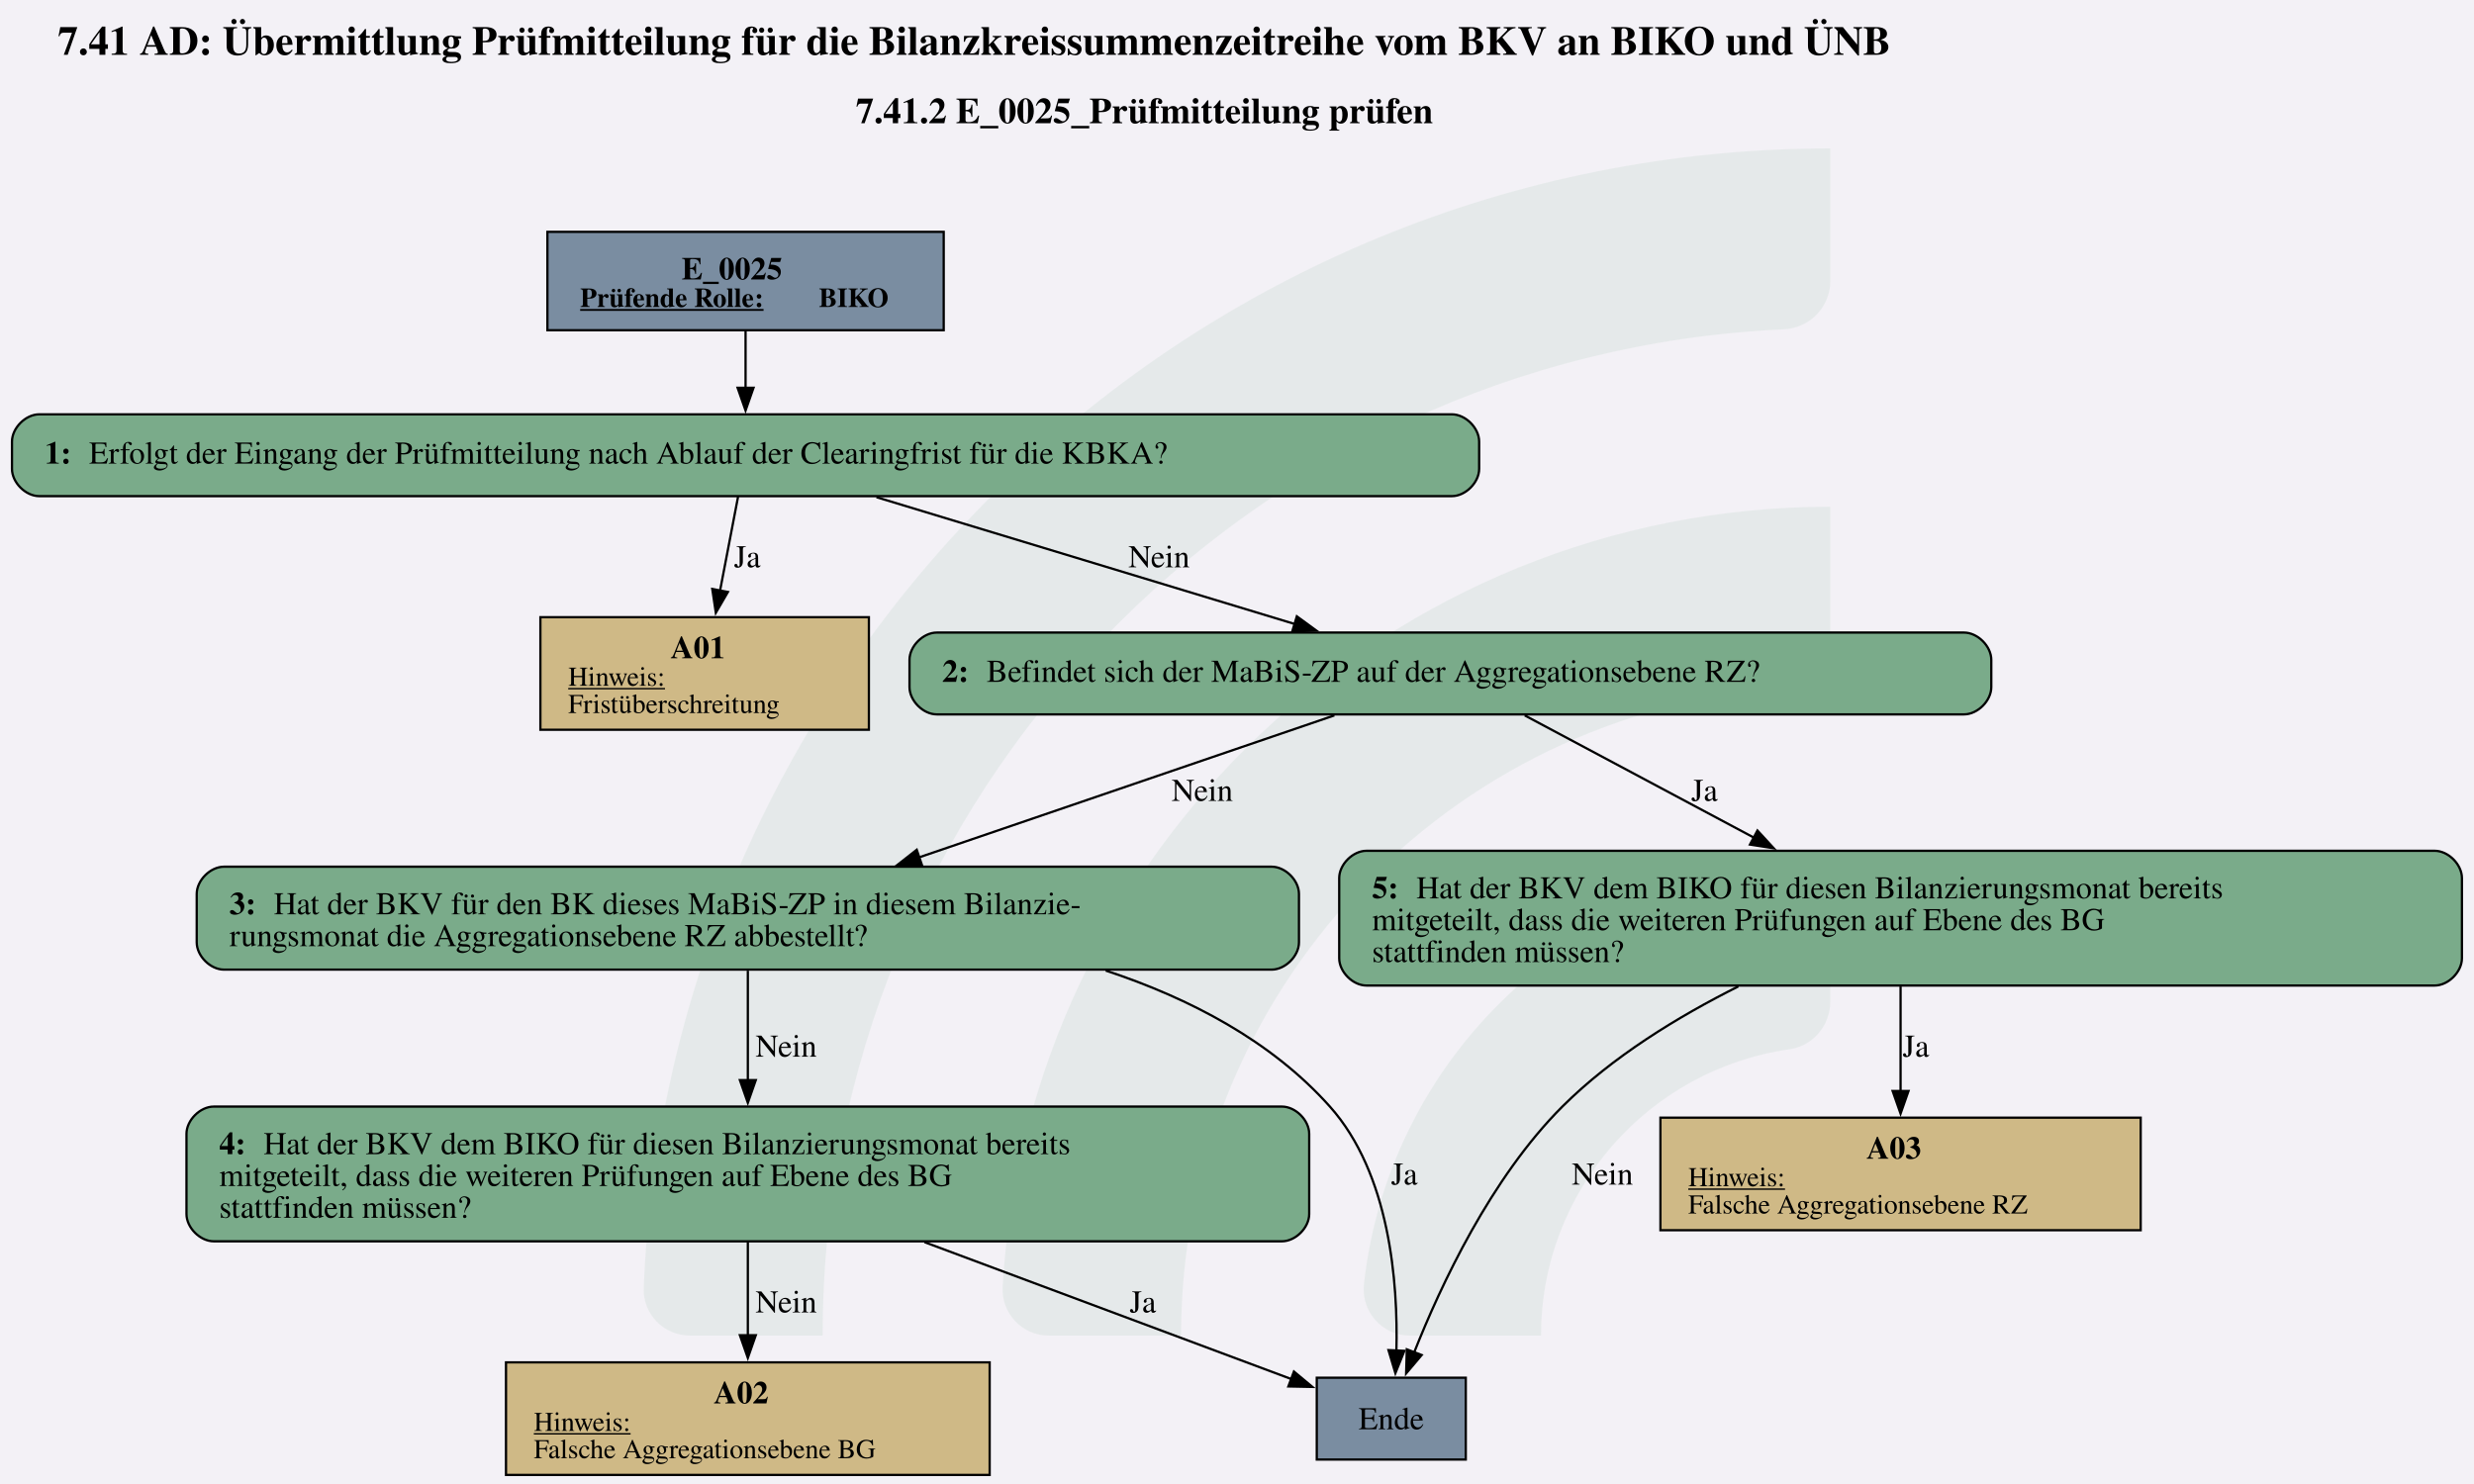
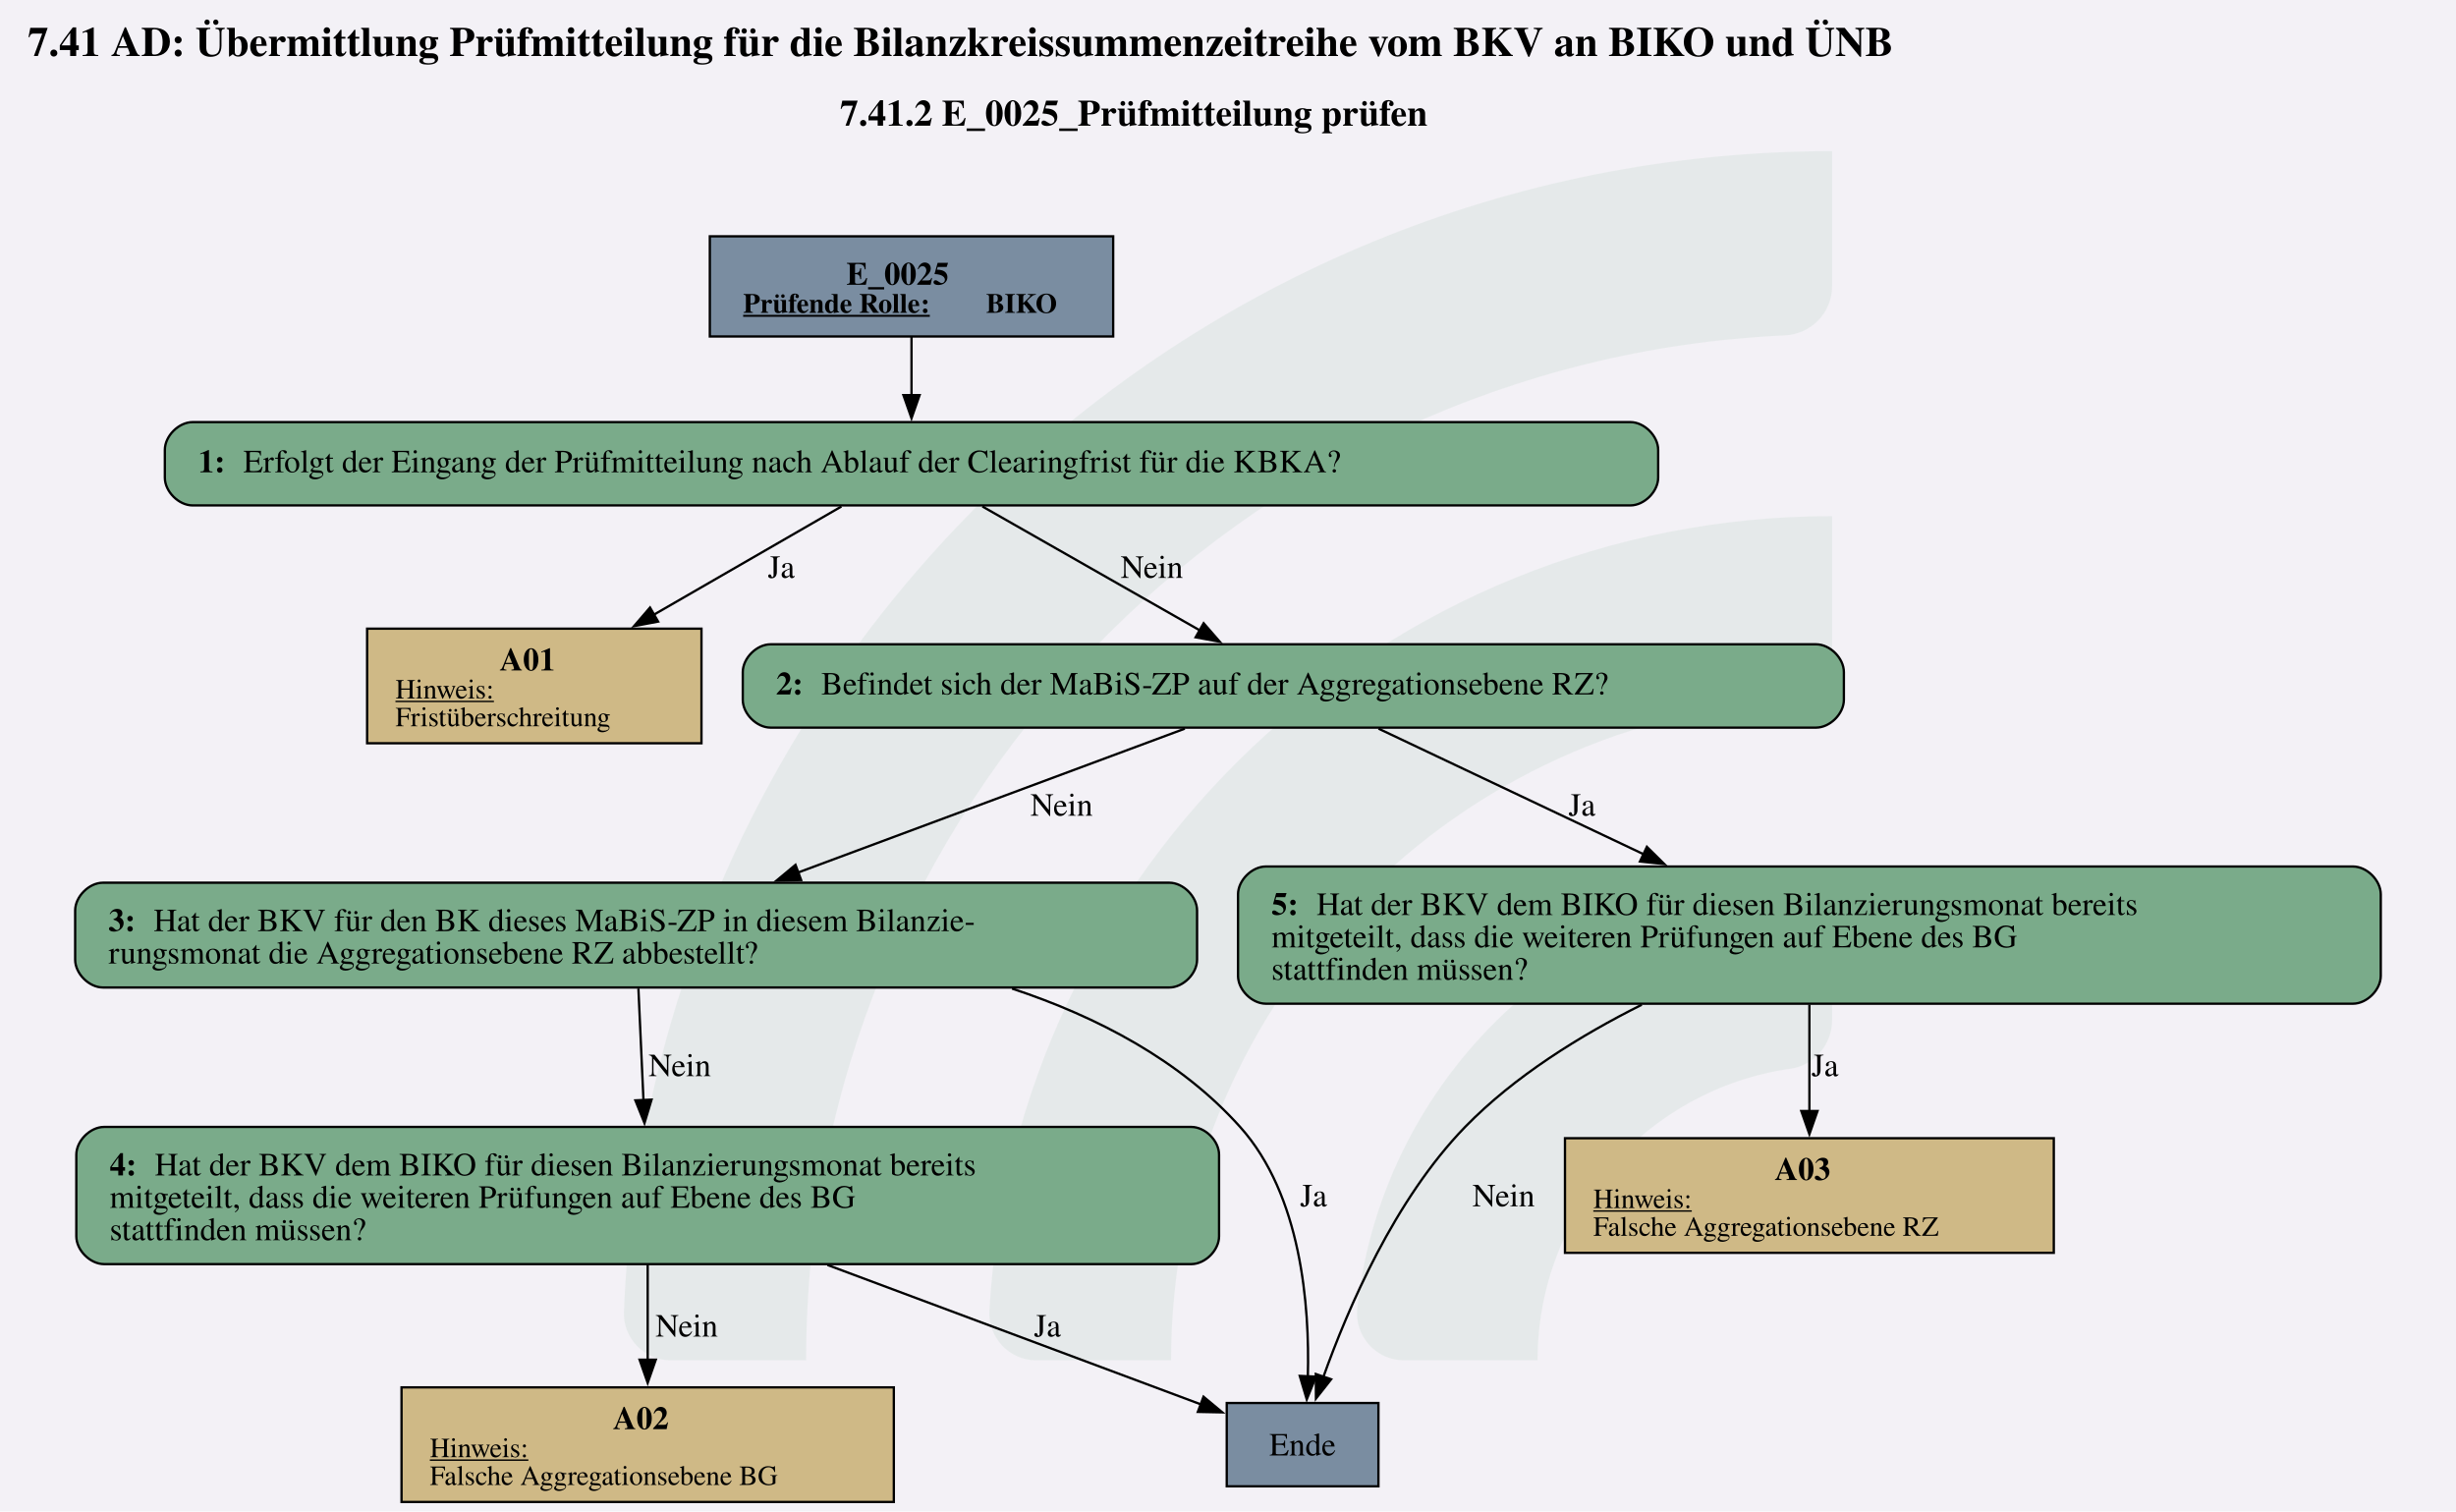
- <svg xmlns="http://www.w3.org/2000/svg" version="1.1" width="160.0px" viewBox="0 0 160.0 96.0" height="96.0px">
+ <svg xmlns="http://www.w3.org/2000/svg" version="1.1" width="156.0px" viewBox="0 0 156.0 96.0" height="96.0px">
  <g>
-     <svg version="1.1" width="160.0px" viewBox="0 0 160.0 96.0" height="96.0px">
-       <polygon fill="#f3f1f6" points="0,0 160.0,0 160.0,96.0 0,96.0" />
+     <svg version="1.1" width="156.0px" viewBox="0 0 156.0 96.0" height="96.0px">
+       <polygon fill="#f3f1f6" points="0,0 156.0,0 156.0,96.0 0,96.0" />
      <g>
-         <g transform="translate(41.62848, 9.6) scale(1 1) translate(0, 0) scale(0.4341711 0.4341711) ">
+         <g transform="translate(39.62848, 9.6) scale(1 1) translate(0, 0) scale(0.4341711 0.4341711) ">
          <defs id="defs2">
            <clipPath clipPathUnits="userSpaceOnUse" id="clipPath23">
              <path d="M 0,568.156 H 579.236 V 0 H 0 Z" id="path21" />
            </clipPath>
          </defs>
          <g id="layer1" transform="translate(-16.54194,-55.30527)">
            <g id="g19" clip-path="url(#clipPath23)" transform="matrix(0.3527778,0,0,-0.3527778,0.01017023,243.7368)" style="opacity:0.2">
              <g id="g25" transform="translate(122.444,32.7195)">
                <path d="m 0,0 h -56.104 c -11,0 -19.898,9.123 -19.463,20.115 10.594,267.191 231.277,481.302 501.029,481.302 v -56.02 c 0,-10.98 -8.688,-19.892 -19.658,-20.393 C 180.29,414.697 0,228.005 0,0" style="fill:#6ead83;fill-opacity:0.5;fill-rule:nonzero;stroke:none" id="path27" />
              </g>
              <g id="g29" transform="translate(273.7828,32.7195)">
                <path d="m 0,0 h -55.926 c -11.228,0 -20.091,9.482 -19.435,20.69 10.744,183.439 163.389,329.388 349.485,329.388 v -56.263 c 0,-10.709 -8.273,-19.617 -18.957,-20.35 C 112.819,263.696 0,144.774 0,0" style="fill:#6ead83;fill-opacity:0.5;fill-rule:nonzero;stroke:none" id="path31" />
              </g>
              <g id="g33" transform="translate(425.7667,32.7195)">
                <path d="m 0,0 h -55.445 c -11.653,0 -20.604,10.17 -19.334,21.753 10.866,99.032 95.031,176.341 196.919,176.341 v -57.011 c 0,-10.046 -7.283,-18.755 -17.229,-20.165 C 45.688,112.522 0,61.497 0,0" style="fill:#6ead83;fill-opacity:0.5;fill-rule:nonzero;stroke:none" id="path35" />
              </g>
            </g>
          </g>
        </g>
-         <svg width="120pt" height="72pt" viewBox="0.00 0.00 119.72 72.00">
+         <svg width="117pt" height="72pt" viewBox="0.00 0.00 117.04 72.00">
          <g id="graph0" class="graph" transform="scale(0.110281 0.110281) rotate(0) translate(4 648.88)">
-             <text text-anchor="start" x="20.15" y="-624.78" font-family="Times,serif" font-weight="bold" font-size="18.00">7.41 AD: Übermittlung Prüfmitteilung für die Bilanzkreissummenzeitreihe vom BKV an BIKO und ÜNB</text>
-             <text text-anchor="start" x="371.15" y="-594.68" font-family="Times,serif" font-weight="bold" font-size="16.00">7.41.2 E_0025_Prüfmitteilung prüfen</text>
+             <text text-anchor="start" x="8" y="-624.78" font-family="Times,serif" font-weight="bold" font-size="18.00">7.41 AD: Übermittlung Prüfmitteilung für die Bilanzkreissummenzeitreihe vom BKV an BIKO und ÜNB</text>
+             <text text-anchor="start" x="359" y="-594.68" font-family="Times,serif" font-weight="bold" font-size="16.00">7.41.2 E_0025_Prüfmitteilung prüfen</text>
            <g id="node1" class="node">
-               <polygon fill="#7a8da1" stroke="black" points="409.8,-546.88 235.5,-546.88 235.5,-503.6 409.8,-503.6 409.8,-546.88" />
-               <text text-anchor="start" x="294.52" y="-525.94" font-family="Times,serif" font-weight="bold" font-size="14.00">E_0025</text>
-               <text text-anchor="start" x="249.9" y="-513.84" font-family="Times,serif" font-weight="bold" text-decoration="underline" font-size="12.00">Prüfende Rolle:</text>
-               <text text-anchor="start" x="354.9" y="-513.84" font-family="Times,serif" font-weight="bold" font-size="12.00"> BIKO</text>
+               <polygon fill="#7a8da1" stroke="black" points="477.03,-546.88 302.73,-546.88 302.73,-503.6 477.03,-503.6 477.03,-546.88" />
+               <text text-anchor="start" x="361.75" y="-525.94" font-family="Times,serif" font-weight="bold" font-size="14.00">E_0025</text>
+               <text text-anchor="start" x="317.13" y="-513.84" font-family="Times,serif" font-weight="bold" text-decoration="underline" font-size="12.00">Prüfende Rolle:</text>
+               <text text-anchor="start" x="422.13" y="-513.84" font-family="Times,serif" font-weight="bold" font-size="12.00"> BIKO</text>
            </g>
            <g id="node2" class="node">
-               <path fill="#7aab8a" stroke="black" d="M633.3,-466.6C633.3,-466.6 12,-466.6 12,-466.6 6,-466.6 0,-460.6 0,-454.6 0,-454.6 0,-442.6 0,-442.6 0,-436.6 6,-430.6 12,-430.6 12,-430.6 633.3,-430.6 633.3,-430.6 639.3,-430.6 645.3,-436.6 645.3,-442.6 645.3,-442.6 645.3,-454.6 645.3,-454.6 645.3,-460.6 639.3,-466.6 633.3,-466.6" />
-               <text text-anchor="start" x="14.4" y="-444.92" font-family="Times,serif" font-weight="bold" font-size="14.00">1: </text>
-               <text text-anchor="start" x="33.9" y="-444.92" font-family="Times,serif" font-size="14.00">Erfolgt der Eingang der Prüfmitteilung nach Ablauf der Clearingfrist für die KBKA?</text>
+               <path fill="#7aab8a" stroke="black" d="M700.53,-466.6C700.53,-466.6 79.23,-466.6 79.23,-466.6 73.23,-466.6 67.23,-460.6 67.23,-454.6 67.23,-454.6 67.23,-442.6 67.23,-442.6 67.23,-436.6 73.23,-430.6 79.23,-430.6 79.23,-430.6 700.53,-430.6 700.53,-430.6 706.53,-430.6 712.53,-436.6 712.53,-442.6 712.53,-442.6 712.53,-454.6 712.53,-454.6 712.53,-460.6 706.53,-466.6 700.53,-466.6" />
+               <text text-anchor="start" x="81.63" y="-444.92" font-family="Times,serif" font-weight="bold" font-size="14.00">1: </text>
+               <text text-anchor="start" x="101.13" y="-444.92" font-family="Times,serif" font-size="14.00">Erfolgt der Eingang der Prüfmitteilung nach Ablauf der Clearingfrist für die KBKA?</text>
            </g>
            <g id="edge1" class="edge">
-               <path fill="none" stroke="black" d="M322.65,-503.45C322.65,-495.59 322.65,-486.51 322.65,-478.07" />
-               <polygon fill="black" stroke="black" points="326.15,-478.27 322.65,-468.27 319.15,-478.27 326.15,-478.27" />
+               <path fill="none" stroke="black" d="M389.88,-503.45C389.88,-495.59 389.88,-486.51 389.88,-478.07" />
+               <polygon fill="black" stroke="black" points="393.38,-478.27 389.88,-468.27 386.38,-478.27 393.38,-478.27" />
            </g>
            <g id="node3" class="node">
-               <polygon fill="#cfb986" stroke="black" points="376.89,-377.35 232.41,-377.35 232.41,-327.83 376.89,-327.83 376.89,-377.35" />
-               <text text-anchor="start" x="289.65" y="-359.29" font-family="Times,serif" font-weight="bold" font-size="14.00">A01</text>
-               <text text-anchor="start" x="244.65" y="-347.19" font-family="Times,serif" text-decoration="underline" font-size="12.00">Hinweis:</text>
-               <text text-anchor="start" x="244.65" y="-335.19" font-family="Times,serif" font-size="12.00">Fristüberschreitung</text>
+               <polygon fill="#cfb986" stroke="black" points="299.12,-377.35 154.64,-377.35 154.64,-327.83 299.12,-327.83 299.12,-377.35" />
+               <text text-anchor="start" x="211.88" y="-359.29" font-family="Times,serif" font-weight="bold" font-size="14.00">A01</text>
+               <text text-anchor="start" x="166.88" y="-347.19" font-family="Times,serif" text-decoration="underline" font-size="12.00">Hinweis:</text>
+               <text text-anchor="start" x="166.88" y="-335.19" font-family="Times,serif" font-size="12.00">Fristüberschreitung</text>
            </g>
            <g id="edge2" class="edge">
-               <path fill="none" stroke="black" d="M319.35,-430.36C317.12,-418.73 314.11,-402.97 311.38,-388.76" />
-               <polygon fill="black" stroke="black" points="314.89,-388.45 309.57,-379.29 308.01,-389.77 314.89,-388.45" />
-               <text text-anchor="middle" x="323.4" y="-399.3" font-family="Times,serif" font-size="14.00">Ja</text>
+               <path fill="none" stroke="black" d="M359.6,-430.14C336.9,-417.05 305.3,-398.82 278.62,-383.43" />
+               <polygon fill="black" stroke="black" points="280.39,-380.41 269.98,-378.45 276.89,-386.48 280.39,-380.41" />
+               <text text-anchor="middle" x="333.63" y="-399.3" font-family="Times,serif" font-size="14.00">Ja</text>
            </g>
            <g id="node4" class="node">
-               <path fill="#7aab8a" stroke="black" d="M858.55,-370.59C858.55,-370.59 406.75,-370.59 406.75,-370.59 400.75,-370.59 394.75,-364.59 394.75,-358.59 394.75,-358.59 394.75,-346.59 394.75,-346.59 394.75,-340.59 400.75,-334.59 406.75,-334.59 406.75,-334.59 858.55,-334.59 858.55,-334.59 864.55,-334.59 870.55,-340.59 870.55,-346.59 870.55,-346.59 870.55,-358.59 870.55,-358.59 870.55,-364.59 864.55,-370.59 858.55,-370.59" />
-               <text text-anchor="start" x="409.15" y="-348.91" font-family="Times,serif" font-weight="bold" font-size="14.00">2: </text>
-               <text text-anchor="start" x="428.65" y="-348.91" font-family="Times,serif" font-size="14.00">Befindet sich der MaBiS-ZP auf der Aggregationsebene RZ?</text>
+               <path fill="#7aab8a" stroke="black" d="M780.78,-370.59C780.78,-370.59 328.97,-370.59 328.97,-370.59 322.97,-370.59 316.97,-364.59 316.97,-358.59 316.97,-358.59 316.97,-346.59 316.97,-346.59 316.97,-340.59 322.97,-334.59 328.97,-334.59 328.97,-334.59 780.78,-334.59 780.78,-334.59 786.78,-334.59 792.78,-340.59 792.78,-346.59 792.78,-346.59 792.78,-358.59 792.78,-358.59 792.78,-364.59 786.78,-370.59 780.78,-370.59" />
+               <text text-anchor="start" x="331.38" y="-348.91" font-family="Times,serif" font-weight="bold" font-size="14.00">2: </text>
+               <text text-anchor="start" x="350.88" y="-348.91" font-family="Times,serif" font-size="14.00">Befindet sich der MaBiS-ZP auf der Aggregationsebene RZ?</text>
            </g>
            <g id="edge3" class="edge">
-               <path fill="none" stroke="black" d="M380.23,-430.14C432.35,-414.33 509.18,-391.03 564.38,-374.29" />
-               <polygon fill="black" stroke="black" points="565.11,-377.73 573.67,-371.48 563.08,-371.03 565.11,-377.73" />
-               <text text-anchor="middle" x="504.52" y="-399.3" font-family="Times,serif" font-size="14.00">Nein</text>
+               <path fill="none" stroke="black" d="M420.52,-430.14C447.03,-415.03 485.56,-393.08 514.56,-376.56" />
+               <polygon fill="black" stroke="black" points="516.12,-379.7 523.08,-371.71 512.65,-373.62 516.12,-379.7" />
+               <text text-anchor="middle" x="493.75" y="-399.3" font-family="Times,serif" font-size="14.00">Nein</text>
            </g>
            <g id="node5" class="node">
-               <path fill="#7aab8a" stroke="black" d="M554.05,-267.58C554.05,-267.58 93.25,-267.58 93.25,-267.58 87.25,-267.58 81.25,-261.58 81.25,-255.58 81.25,-255.58 81.25,-234.3 81.25,-234.3 81.25,-228.3 87.25,-222.3 93.25,-222.3 93.25,-222.3 554.05,-222.3 554.05,-222.3 560.05,-222.3 566.05,-228.3 566.05,-234.3 566.05,-234.3 566.05,-255.58 566.05,-255.58 566.05,-261.58 560.05,-267.58 554.05,-267.58" />
-               <text text-anchor="start" x="95.65" y="-246.64" font-family="Times,serif" font-weight="bold" font-size="14.00">3: </text>
-               <text text-anchor="start" x="115.15" y="-246.64" font-family="Times,serif" font-size="14.00">Hat der BKV für den BK dieses MaBiS-ZP in diesem Bilanzie-</text>
-               <text text-anchor="start" x="95.65" y="-232.64" font-family="Times,serif" font-size="14.00">rungsmonat die Aggregationsebene RZ abbestellt?</text>
+               <path fill="#7aab8a" stroke="black" d="M501.28,-267.58C501.28,-267.58 40.48,-267.58 40.48,-267.58 34.48,-267.58 28.48,-261.58 28.48,-255.58 28.48,-255.58 28.48,-234.3 28.48,-234.3 28.48,-228.3 34.48,-222.3 40.48,-222.3 40.48,-222.3 501.28,-222.3 501.28,-222.3 507.28,-222.3 513.28,-228.3 513.28,-234.3 513.28,-234.3 513.28,-255.58 513.28,-255.58 513.28,-261.58 507.28,-267.58 501.28,-267.58" />
+               <text text-anchor="start" x="42.88" y="-246.64" font-family="Times,serif" font-weight="bold" font-size="14.00">3: </text>
+               <text text-anchor="start" x="62.38" y="-246.64" font-family="Times,serif" font-size="14.00">Hat der BKV für den BK dieses MaBiS-ZP in diesem Bilanzie-</text>
+               <text text-anchor="start" x="42.88" y="-232.64" font-family="Times,serif" font-size="14.00">rungsmonat die Aggregationsebene RZ abbestellt?</text>
            </g>
            <g id="edge4" class="edge">
-               <path fill="none" stroke="black" d="M581.62,-334.14C531.86,-317.13 455.6,-291.06 398.88,-271.66" />
-               <polygon fill="black" stroke="black" points="400.2,-268.41 389.61,-268.49 397.94,-275.04 400.2,-268.41" />
-               <text text-anchor="middle" x="523.52" y="-296.53" font-family="Times,serif" font-size="14.00">Nein</text>
+               <path fill="none" stroke="black" d="M507.98,-334.14C462.43,-317.2 392.73,-291.27 340.67,-271.91" />
+               <polygon fill="black" stroke="black" points="342.19,-268.74 331.6,-268.53 339.75,-275.3 342.19,-268.74" />
+               <text text-anchor="middle" x="454.75" y="-296.53" font-family="Times,serif" font-size="14.00">Nein</text>
            </g>
            <g id="node9" class="node">
-               <path fill="#7aab8a" stroke="black" d="M1065.55,-274.58C1065.55,-274.58 595.75,-274.58 595.75,-274.58 589.75,-274.58 583.75,-268.58 583.75,-262.58 583.75,-262.58 583.75,-227.3 583.75,-227.3 583.75,-221.3 589.75,-215.3 595.75,-215.3 595.75,-215.3 1065.55,-215.3 1065.55,-215.3 1071.55,-215.3 1077.55,-221.3 1077.55,-227.3 1077.55,-227.3 1077.55,-262.58 1077.55,-262.58 1077.55,-268.58 1071.55,-274.58 1065.55,-274.58" />
-               <text text-anchor="start" x="598.15" y="-253.64" font-family="Times,serif" font-weight="bold" font-size="14.00">5: </text>
-               <text text-anchor="start" x="617.65" y="-253.64" font-family="Times,serif" font-size="14.00">Hat der BKV dem BIKO für diesen Bilanzierungsmonat bereits</text>
-               <text text-anchor="start" x="598.15" y="-239.64" font-family="Times,serif" font-size="14.00">mitgeteilt, dass die weiteren Prüfungen auf Ebene des BG</text>
-               <text text-anchor="start" x="598.15" y="-225.64" font-family="Times,serif" font-size="14.00">stattfinden müssen?</text>
+               <path fill="#7aab8a" stroke="black" d="M1012.78,-274.58C1012.78,-274.58 542.98,-274.58 542.98,-274.58 536.98,-274.58 530.98,-268.58 530.98,-262.58 530.98,-262.58 530.98,-227.3 530.98,-227.3 530.98,-221.3 536.98,-215.3 542.98,-215.3 542.98,-215.3 1012.78,-215.3 1012.78,-215.3 1018.78,-215.3 1024.78,-221.3 1024.78,-227.3 1024.78,-227.3 1024.78,-262.58 1024.78,-262.58 1024.78,-268.58 1018.78,-274.58 1012.78,-274.58" />
+               <text text-anchor="start" x="545.38" y="-253.64" font-family="Times,serif" font-weight="bold" font-size="14.00">5: </text>
+               <text text-anchor="start" x="564.88" y="-253.64" font-family="Times,serif" font-size="14.00">Hat der BKV dem BIKO für diesen Bilanzierungsmonat bereits</text>
+               <text text-anchor="start" x="545.38" y="-239.64" font-family="Times,serif" font-size="14.00">mitgeteilt, dass die weiteren Prüfungen auf Ebene des BG</text>
+               <text text-anchor="start" x="545.38" y="-225.64" font-family="Times,serif" font-size="14.00">stattfinden müssen?</text>
            </g>
            <g id="edge5" class="edge">
-               <path fill="none" stroke="black" d="M665.35,-334.14C692.74,-319.53 732.66,-298.22 766.41,-280.22" />
-               <polygon fill="black" stroke="black" points="767.7,-283.5 774.87,-275.7 764.4,-277.32 767.7,-283.5" />
-               <text text-anchor="middle" x="744.4" y="-296.53" font-family="Times,serif" font-size="14.00">Ja</text>
+               <path fill="none" stroke="black" d="M591.7,-334.14C622.81,-319.4 668.29,-297.86 706.51,-279.75" />
+               <polygon fill="black" stroke="black" points="707.65,-283.08 715.19,-275.64 704.66,-276.75 707.65,-283.08" />
+               <text text-anchor="middle" x="679.62" y="-296.53" font-family="Times,serif" font-size="14.00">Ja</text>
            </g>
            <g id="node6" class="node">
-               <polygon fill="#7a8da1" stroke="black" points="639.42,-42.76 573.88,-42.76 573.88,-6.76 639.42,-6.76 639.42,-42.76" />
-               <text text-anchor="middle" x="606.65" y="-20.08" font-family="Times,serif" font-size="14.00">Ende</text>
+               <polygon fill="#7a8da1" stroke="black" points="591.65,-42.76 526.1,-42.76 526.1,-6.76 591.65,-6.76 591.65,-42.76" />
+               <text text-anchor="middle" x="558.88" y="-20.08" font-family="Times,serif" font-size="14.00">Ende</text>
            </g>
            <g id="edge7" class="edge">
-               <path fill="none" stroke="black" d="M481.05,-221.89C517.89,-209.72 553.87,-190.95 579.65,-162.05 606.02,-132.49 609.67,-84.78 608.9,-54.36" />
-               <polygon fill="black" stroke="black" points="612.41,-54.59 608.46,-44.76 605.42,-54.91 612.41,-54.59" />
-               <text text-anchor="middle" x="612.4" y="-127.73" font-family="Times,serif" font-size="14.00">Ja</text>
+               <path fill="none" stroke="black" d="M433.33,-221.83C470.19,-209.63 506.03,-190.86 531.88,-162.05 558.35,-132.54 561.96,-84.74 561.15,-54.31" />
+               <polygon fill="black" stroke="black" points="564.65,-54.15 560.68,-44.32 557.65,-54.47 564.65,-54.15" />
+               <text text-anchor="middle" x="563.62" y="-127.73" font-family="Times,serif" font-size="14.00">Ja</text>
            </g>
            <g id="node7" class="node">
-               <path fill="#7aab8a" stroke="black" d="M558.55,-162.05C558.55,-162.05 88.75,-162.05 88.75,-162.05 82.75,-162.05 76.75,-156.05 76.75,-150.05 76.75,-150.05 76.75,-114.77 76.75,-114.77 76.75,-108.77 82.75,-102.77 88.75,-102.77 88.75,-102.77 558.55,-102.77 558.55,-102.77 564.55,-102.77 570.55,-108.77 570.55,-114.77 570.55,-114.77 570.55,-150.05 570.55,-150.05 570.55,-156.05 564.55,-162.05 558.55,-162.05" />
-               <text text-anchor="start" x="91.15" y="-141.11" font-family="Times,serif" font-weight="bold" font-size="14.00">4: </text>
-               <text text-anchor="start" x="110.65" y="-141.11" font-family="Times,serif" font-size="14.00">Hat der BKV dem BIKO für diesen Bilanzierungsmonat bereits</text>
-               <text text-anchor="start" x="91.15" y="-127.11" font-family="Times,serif" font-size="14.00">mitgeteilt, dass die weiteren Prüfungen auf Ebene des BG</text>
-               <text text-anchor="start" x="91.15" y="-113.11" font-family="Times,serif" font-size="14.00">stattfinden müssen?</text>
+               <path fill="#7aab8a" stroke="black" d="M510.78,-162.05C510.78,-162.05 40.98,-162.05 40.98,-162.05 34.98,-162.05 28.98,-156.05 28.98,-150.05 28.98,-150.05 28.98,-114.77 28.98,-114.77 28.98,-108.77 34.98,-102.77 40.98,-102.77 40.98,-102.77 510.78,-102.77 510.78,-102.77 516.78,-102.77 522.78,-108.77 522.78,-114.77 522.78,-114.77 522.78,-150.05 522.78,-150.05 522.78,-156.05 516.78,-162.05 510.78,-162.05" />
+               <text text-anchor="start" x="43.38" y="-141.11" font-family="Times,serif" font-weight="bold" font-size="14.00">4: </text>
+               <text text-anchor="start" x="62.88" y="-141.11" font-family="Times,serif" font-size="14.00">Hat der BKV dem BIKO für diesen Bilanzierungsmonat bereits</text>
+               <text text-anchor="start" x="43.38" y="-127.11" font-family="Times,serif" font-size="14.00">mitgeteilt, dass die weiteren Prüfungen auf Ebene des BG</text>
+               <text text-anchor="start" x="43.38" y="-113.11" font-family="Times,serif" font-size="14.00">stattfinden müssen?</text>
            </g>
            <g id="edge6" class="edge">
-               <path fill="none" stroke="black" d="M323.65,-221.84C323.65,-208.05 323.65,-189.89 323.65,-173.62" />
-               <polygon fill="black" stroke="black" points="327.15,-173.7 323.65,-163.7 320.15,-173.7 327.15,-173.7" />
-               <text text-anchor="middle" x="340.52" y="-184" font-family="Times,serif" font-size="14.00">Nein</text>
+               <path fill="none" stroke="black" d="M271.87,-221.84C272.5,-208.05 273.32,-189.89 274.06,-173.62" />
+               <polygon fill="black" stroke="black" points="277.55,-173.85 274.5,-163.7 270.56,-173.53 277.55,-173.85" />
+               <text text-anchor="middle" x="289.75" y="-184" font-family="Times,serif" font-size="14.00">Nein</text>
            </g>
            <g id="edge9" class="edge">
-               <path fill="none" stroke="black" d="M401.36,-102.4C453.29,-83.01 519.72,-58.21 562.72,-42.16" />
-               <polygon fill="black" stroke="black" points="563.83,-45.48 571.97,-38.71 561.38,-38.92 563.83,-45.48" />
-               <text text-anchor="middle" x="497.4" y="-71.47" font-family="Times,serif" font-size="14.00">Ja</text>
+               <path fill="none" stroke="black" d="M353.58,-102.4C405.51,-83.01 471.94,-58.21 514.95,-42.16" />
+               <polygon fill="black" stroke="black" points="516.06,-45.48 524.2,-38.71 513.61,-38.92 516.06,-45.48" />
+               <text text-anchor="middle" x="448.63" y="-71.47" font-family="Times,serif" font-size="14.00">Ja</text>
            </g>
            <g id="node8" class="node">
-               <polygon fill="#cfb986" stroke="black" points="430.01,-49.52 217.28,-49.52 217.28,0 430.01,0 430.01,-49.52" />
-               <text text-anchor="start" x="308.65" y="-31.46" font-family="Times,serif" font-weight="bold" font-size="14.00">A02</text>
-               <text text-anchor="start" x="229.52" y="-19.36" font-family="Times,serif" text-decoration="underline" font-size="12.00">Hinweis:</text>
-               <text text-anchor="start" x="229.52" y="-7.36" font-family="Times,serif" font-size="12.00">Falsche Aggregationsebene BG</text>
+               <polygon fill="#cfb986" stroke="black" points="382.24,-49.52 169.51,-49.52 169.51,0 382.24,0 382.24,-49.52" />
+               <text text-anchor="start" x="260.88" y="-31.46" font-family="Times,serif" font-weight="bold" font-size="14.00">A02</text>
+               <text text-anchor="start" x="181.75" y="-19.36" font-family="Times,serif" text-decoration="underline" font-size="12.00">Hinweis:</text>
+               <text text-anchor="start" x="181.75" y="-7.36" font-family="Times,serif" font-size="12.00">Falsche Aggregationsebene BG</text>
            </g>
            <g id="edge8" class="edge">
-               <path fill="none" stroke="black" d="M323.65,-102.54C323.65,-89.78 323.65,-74.66 323.65,-61.22" />
-               <polygon fill="black" stroke="black" points="327.15,-61.46 323.65,-51.46 320.15,-61.46 327.15,-61.46" />
-               <text text-anchor="middle" x="340.52" y="-71.47" font-family="Times,serif" font-size="14.00">Nein</text>
+               <path fill="none" stroke="black" d="M275.88,-102.54C275.88,-89.78 275.88,-74.66 275.88,-61.22" />
+               <polygon fill="black" stroke="black" points="279.38,-61.46 275.88,-51.46 272.38,-61.46 279.38,-61.46" />
+               <text text-anchor="middle" x="292.75" y="-71.47" font-family="Times,serif" font-size="14.00">Nein</text>
            </g>
            <g id="edge11" class="edge">
-               <path fill="none" stroke="black" d="M759.3,-214.91C732.76,-201.63 703.8,-183.92 681.9,-162.05 650.53,-130.72 628.46,-83.58 616.66,-53.75" />
-               <polygon fill="black" stroke="black" points="620.02,-52.75 613.18,-44.65 613.48,-55.25 620.02,-52.75" />
-               <text text-anchor="middle" x="699.52" y="-127.73" font-family="Times,serif" font-size="14.00">Nein</text>
+               <path fill="none" stroke="black" d="M705.44,-214.85C679.06,-201.66 650.51,-184.02 629.12,-162.05 598.67,-130.75 578.4,-83.6 567.77,-53.77" />
+               <polygon fill="black" stroke="black" points="571.21,-53.01 564.65,-44.68 564.59,-55.28 571.21,-53.01" />
+               <text text-anchor="middle" x="645.75" y="-127.73" font-family="Times,serif" font-size="14.00">Nein</text>
            </g>
            <g id="node10" class="node">
-               <polygon fill="#cfb986" stroke="black" points="936.26,-157.17 725.03,-157.17 725.03,-107.65 936.26,-107.65 936.26,-157.17" />
-               <text text-anchor="start" x="815.65" y="-139.11" font-family="Times,serif" font-weight="bold" font-size="14.00">A03</text>
-               <text text-anchor="start" x="737.27" y="-127.01" font-family="Times,serif" text-decoration="underline" font-size="12.00">Hinweis:</text>
-               <text text-anchor="start" x="737.27" y="-115.01" font-family="Times,serif" font-size="12.00">Falsche Aggregationsebene RZ</text>
+               <polygon fill="#cfb986" stroke="black" points="883.49,-157.17 672.26,-157.17 672.26,-107.65 883.49,-107.65 883.49,-157.17" />
+               <text text-anchor="start" x="762.88" y="-139.11" font-family="Times,serif" font-weight="bold" font-size="14.00">A03</text>
+               <text text-anchor="start" x="684.5" y="-127.01" font-family="Times,serif" text-decoration="underline" font-size="12.00">Hinweis:</text>
+               <text text-anchor="start" x="684.5" y="-115.01" font-family="Times,serif" font-size="12.00">Falsche Aggregationsebene RZ</text>
            </g>
            <g id="edge10" class="edge">
-               <path fill="none" stroke="black" d="M830.65,-214.9C830.65,-200.77 830.65,-183.66 830.65,-168.77" />
-               <polygon fill="black" stroke="black" points="834.15,-168.92 830.65,-158.92 827.15,-168.92 834.15,-168.92" />
-               <text text-anchor="middle" x="837.4" y="-184" font-family="Times,serif" font-size="14.00">Ja</text>
+               <path fill="none" stroke="black" d="M777.88,-214.9C777.88,-200.77 777.88,-183.66 777.88,-168.77" />
+               <polygon fill="black" stroke="black" points="781.38,-168.92 777.88,-158.92 774.38,-168.92 781.38,-168.92" />
+               <text text-anchor="middle" x="784.62" y="-184" font-family="Times,serif" font-size="14.00">Ja</text>
            </g>
          </g>
        </svg>
      </g>
    </svg>
  </g>
</svg>
